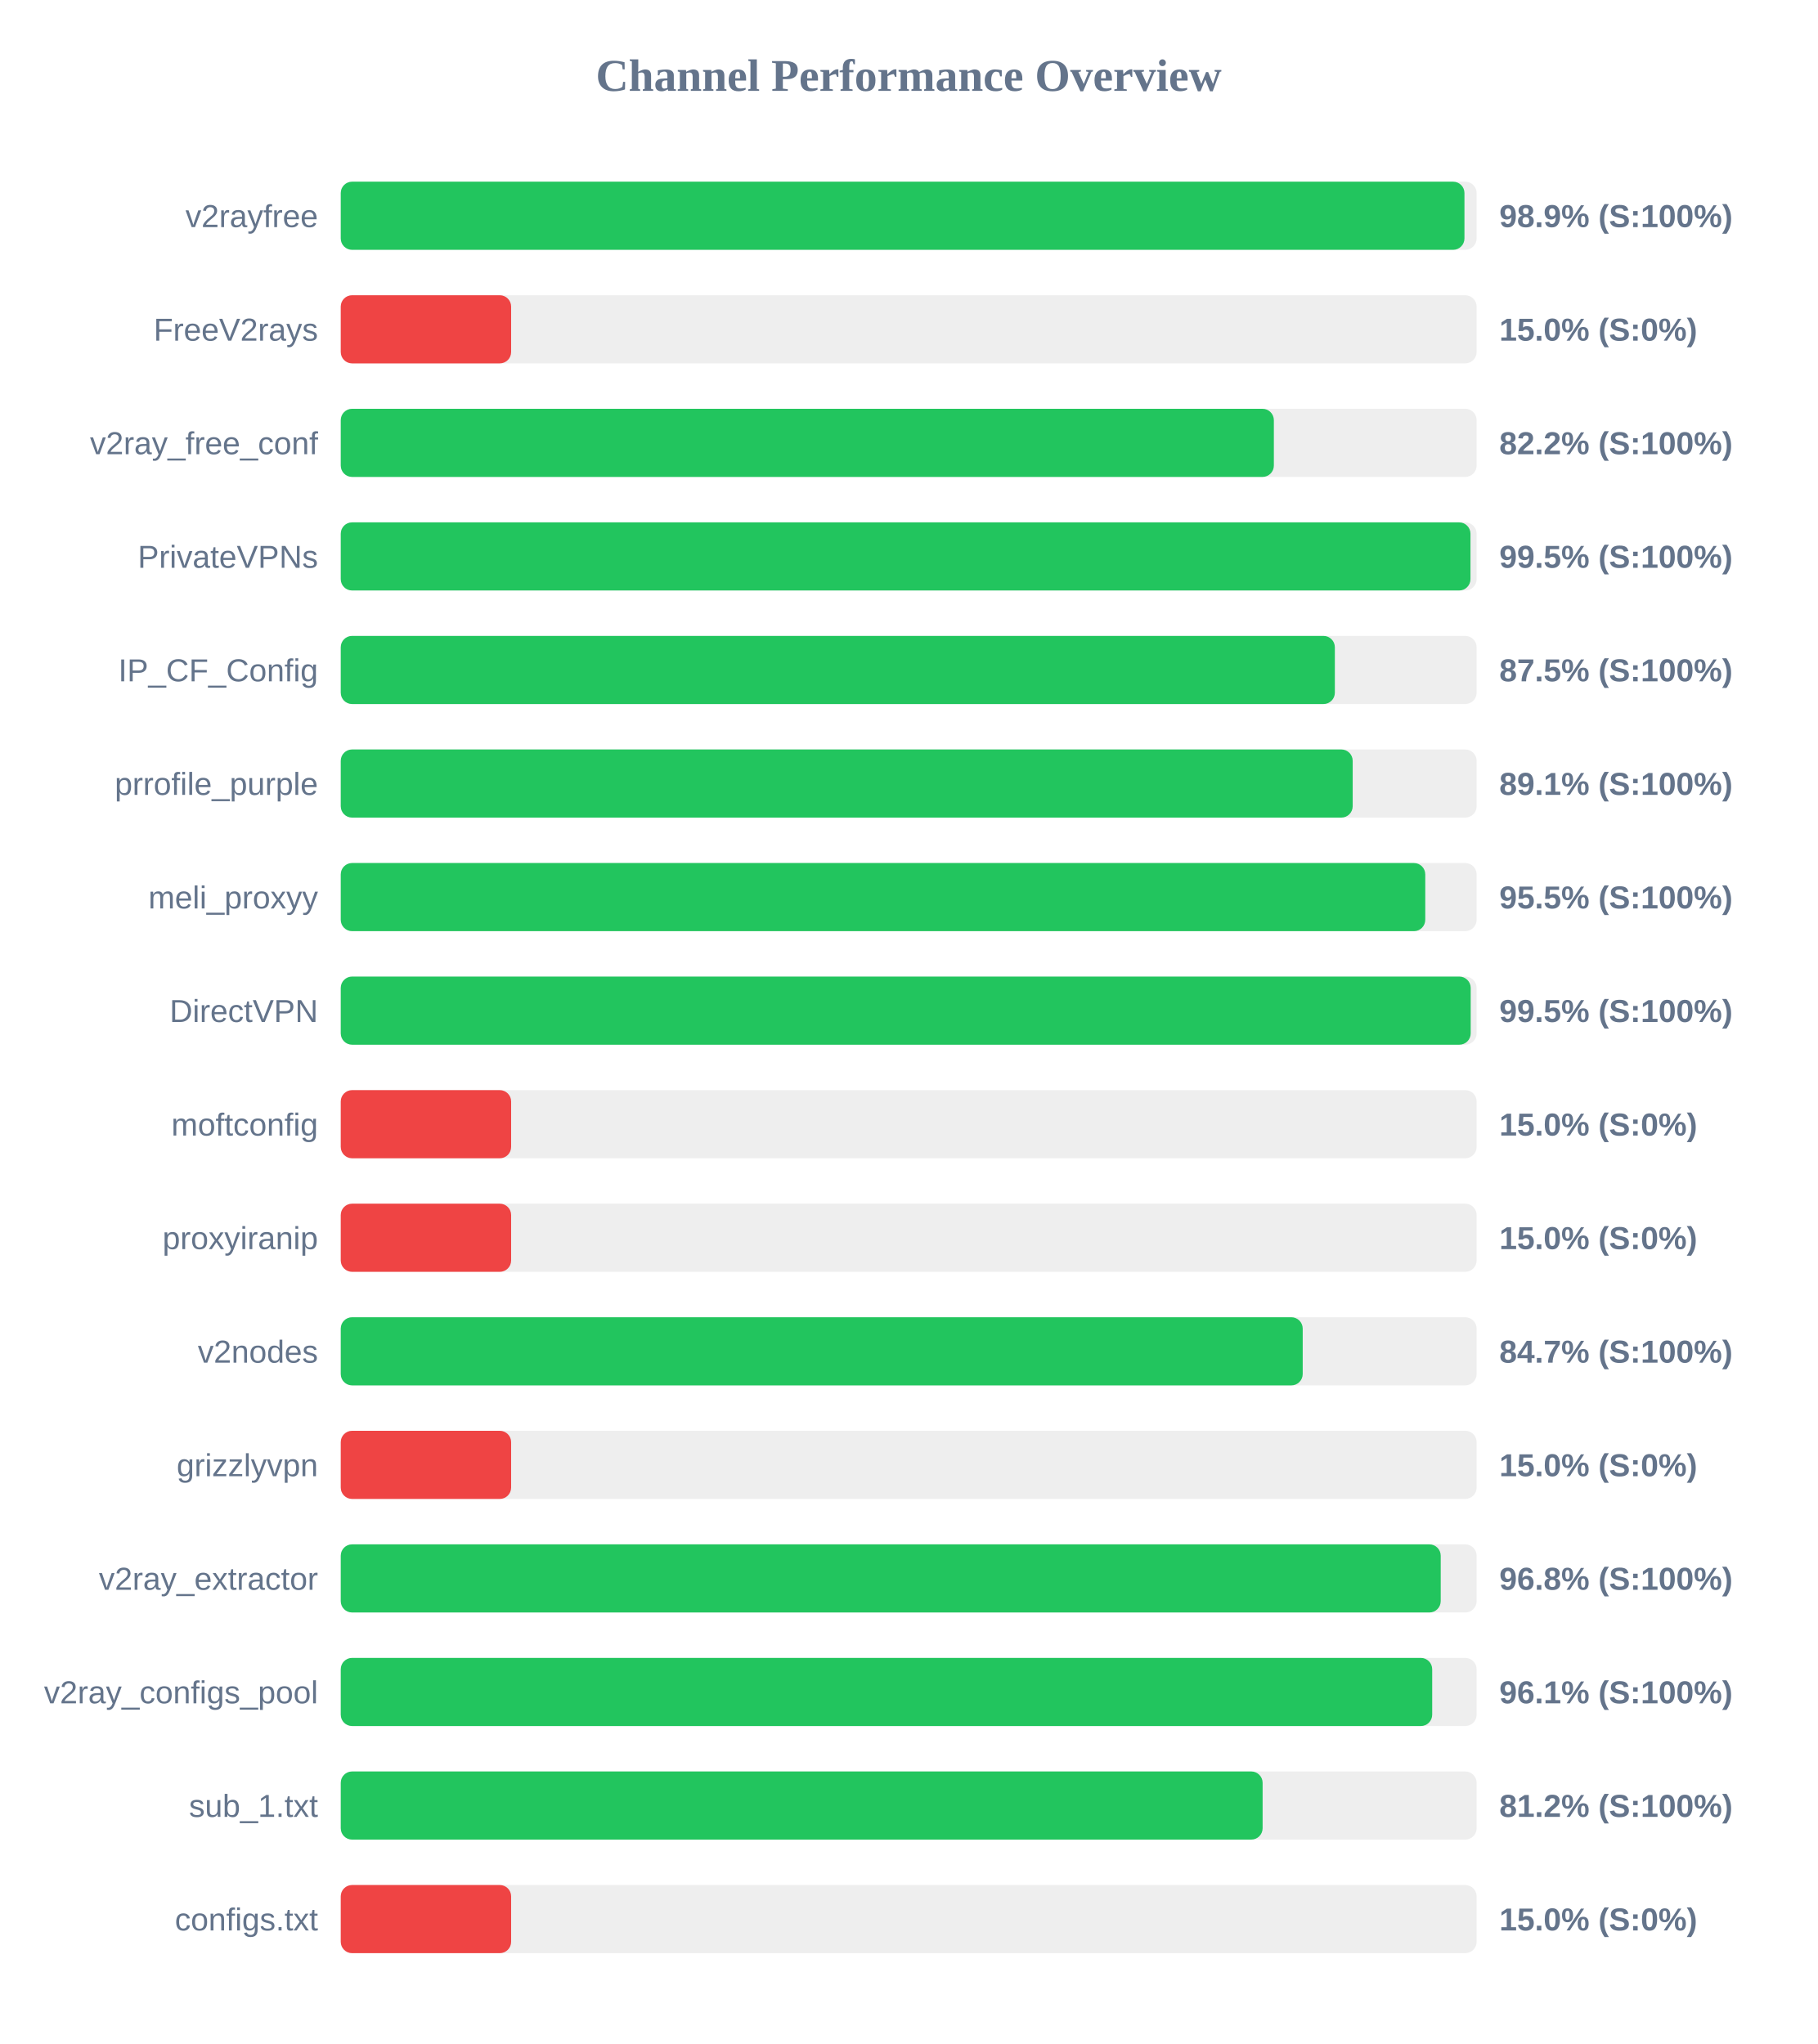
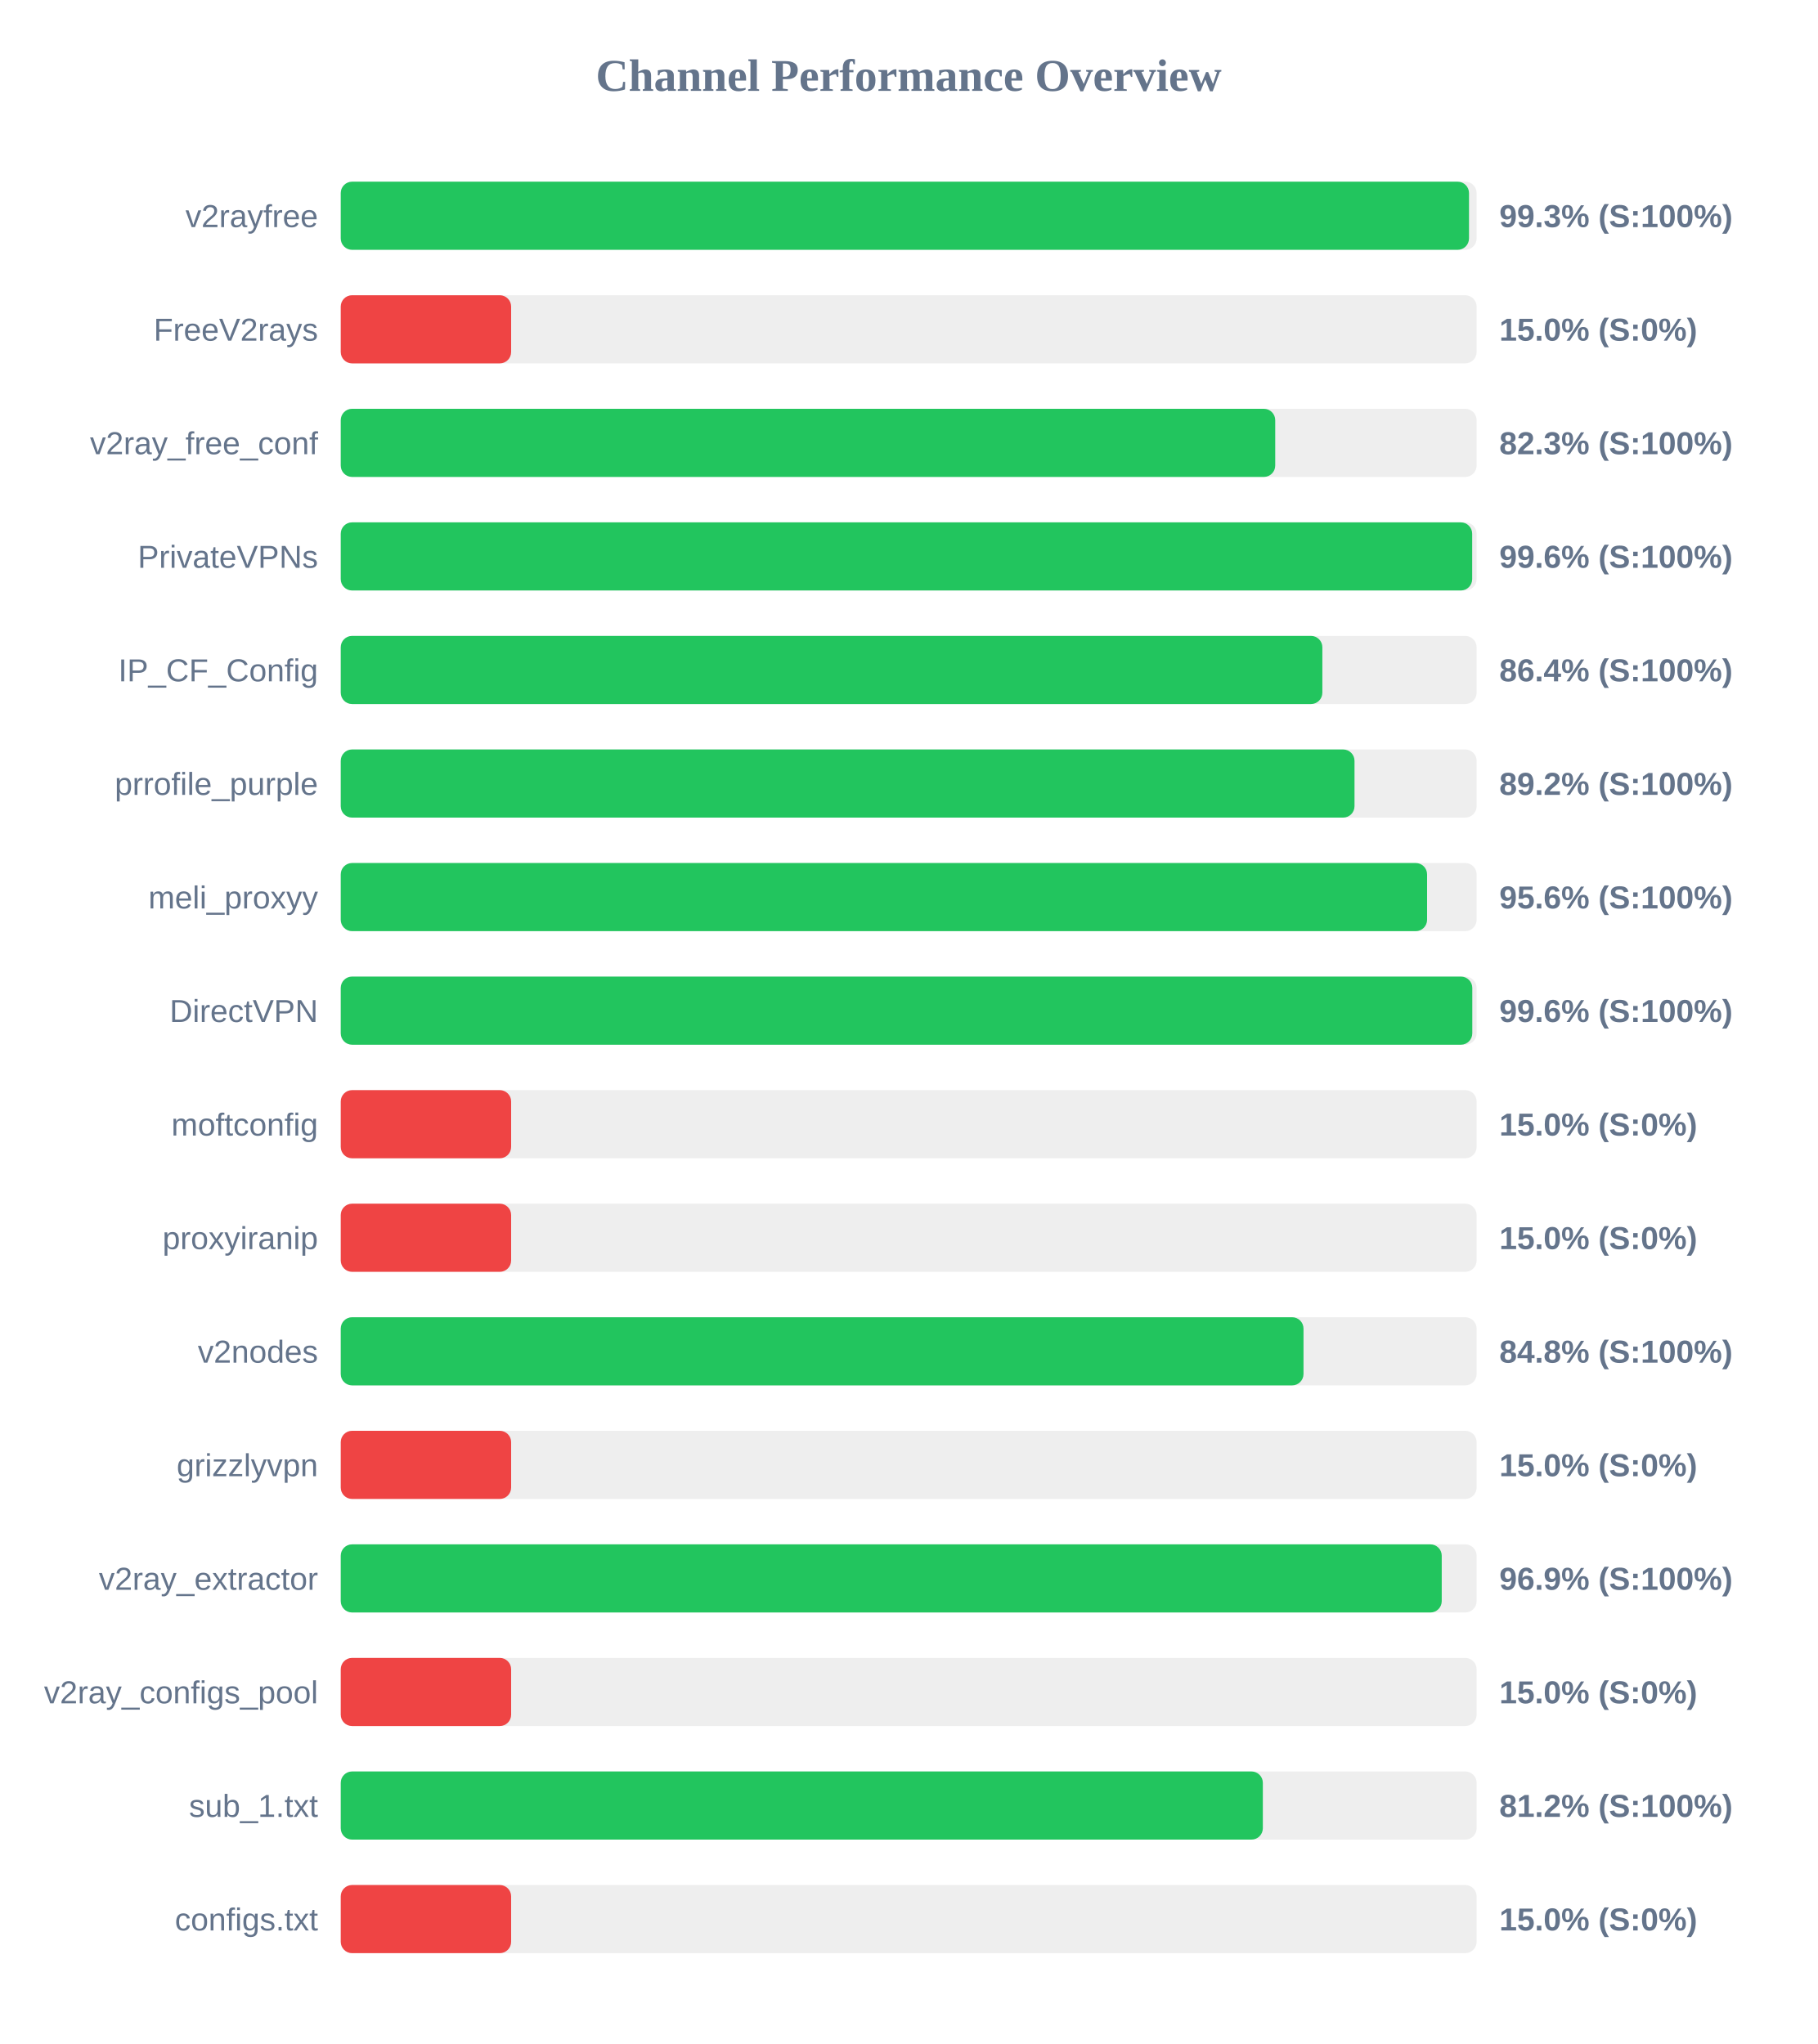
<svg xmlns="http://www.w3.org/2000/svg" width="800" height="900" version="1.1">
  <style>
        .row { font: 14px Arial; fill: #64748b; }
        .score { font: bold 14px Arial; fill: #64748b; }
    </style>
  <text x="400" y="40" text-anchor="middle" font-size="20px" font-weight="bold" fill="#64748b">Channel Performance Overview</text>
  <rect x="150" y="80" width="500" height="30" fill="#eee" rx="5" />
-   <rect x="150" y="80" width="494.65" height="30" fill="#22c55e" rx="5" />
+   <rect x="150" y="80" width="496.65" height="30" fill="#22c55e" rx="5" />
  <text x="140" y="100" text-anchor="end" class="row">v2rayfree</text>
-   <text x="660" y="100" text-anchor="start" class="score">98.9% (S:100%)</text>
+   <text x="660" y="100" text-anchor="start" class="score">99.3% (S:100%)</text>
  <rect x="150" y="130" width="500" height="30" fill="#eee" rx="5" />
  <rect x="150" y="130" width="75.0" height="30" fill="#ef4444" rx="5" />
  <text x="140" y="150" text-anchor="end" class="row">FreeV2rays</text>
  <text x="660" y="150" text-anchor="start" class="score">15.0% (S:0%)</text>
  <rect x="150" y="180" width="500" height="30" fill="#eee" rx="5" />
-   <rect x="150" y="180" width="410.75" height="30" fill="#22c55e" rx="5" />
+   <rect x="150" y="180" width="411.35" height="30" fill="#22c55e" rx="5" />
  <text x="140" y="200" text-anchor="end" class="row">v2ray_free_conf</text>
-   <text x="660" y="200" text-anchor="start" class="score">82.2% (S:100%)</text>
+   <text x="660" y="200" text-anchor="start" class="score">82.3% (S:100%)</text>
  <rect x="150" y="230" width="500" height="30" fill="#eee" rx="5" />
-   <rect x="150" y="230" width="497.3" height="30" fill="#22c55e" rx="5" />
+   <rect x="150" y="230" width="498.05" height="30" fill="#22c55e" rx="5" />
  <text x="140" y="250" text-anchor="end" class="row">PrivateVPNs</text>
-   <text x="660" y="250" text-anchor="start" class="score">99.5% (S:100%)</text>
+   <text x="660" y="250" text-anchor="start" class="score">99.6% (S:100%)</text>
  <rect x="150" y="280" width="500" height="30" fill="#eee" rx="5" />
-   <rect x="150" y="280" width="437.6" height="30" fill="#22c55e" rx="5" />
+   <rect x="150" y="280" width="432.1" height="30" fill="#22c55e" rx="5" />
  <text x="140" y="300" text-anchor="end" class="row">IP_CF_Config</text>
-   <text x="660" y="300" text-anchor="start" class="score">87.5% (S:100%)</text>
+   <text x="660" y="300" text-anchor="start" class="score">86.4% (S:100%)</text>
  <rect x="150" y="330" width="500" height="30" fill="#eee" rx="5" />
-   <rect x="150" y="330" width="445.45" height="30" fill="#22c55e" rx="5" />
+   <rect x="150" y="330" width="446.25" height="30" fill="#22c55e" rx="5" />
  <text x="140" y="350" text-anchor="end" class="row">prrofile_purple</text>
-   <text x="660" y="350" text-anchor="start" class="score">89.1% (S:100%)</text>
+   <text x="660" y="350" text-anchor="start" class="score">89.2% (S:100%)</text>
  <rect x="150" y="380" width="500" height="30" fill="#eee" rx="5" />
-   <rect x="150" y="380" width="477.4" height="30" fill="#22c55e" rx="5" />
+   <rect x="150" y="380" width="478.2" height="30" fill="#22c55e" rx="5" />
  <text x="140" y="400" text-anchor="end" class="row">meli_proxyy</text>
-   <text x="660" y="400" text-anchor="start" class="score">95.5% (S:100%)</text>
+   <text x="660" y="400" text-anchor="start" class="score">95.6% (S:100%)</text>
  <rect x="150" y="430" width="500" height="30" fill="#eee" rx="5" />
-   <rect x="150" y="430" width="497.4" height="30" fill="#22c55e" rx="5" />
+   <rect x="150" y="430" width="498.1" height="30" fill="#22c55e" rx="5" />
  <text x="140" y="450" text-anchor="end" class="row">DirectVPN</text>
-   <text x="660" y="450" text-anchor="start" class="score">99.5% (S:100%)</text>
+   <text x="660" y="450" text-anchor="start" class="score">99.6% (S:100%)</text>
  <rect x="150" y="480" width="500" height="30" fill="#eee" rx="5" />
  <rect x="150" y="480" width="75.0" height="30" fill="#ef4444" rx="5" />
  <text x="140" y="500" text-anchor="end" class="row">moftconfig</text>
  <text x="660" y="500" text-anchor="start" class="score">15.0% (S:0%)</text>
  <rect x="150" y="530" width="500" height="30" fill="#eee" rx="5" />
  <rect x="150" y="530" width="75.0" height="30" fill="#ef4444" rx="5" />
  <text x="140" y="550" text-anchor="end" class="row">proxyiranip</text>
  <text x="660" y="550" text-anchor="start" class="score">15.0% (S:0%)</text>
  <rect x="150" y="580" width="500" height="30" fill="#eee" rx="5" />
-   <rect x="150" y="580" width="423.45" height="30" fill="#22c55e" rx="5" />
+   <rect x="150" y="580" width="423.8" height="30" fill="#22c55e" rx="5" />
  <text x="140" y="600" text-anchor="end" class="row">v2nodes</text>
-   <text x="660" y="600" text-anchor="start" class="score">84.7% (S:100%)</text>
+   <text x="660" y="600" text-anchor="start" class="score">84.8% (S:100%)</text>
  <rect x="150" y="630" width="500" height="30" fill="#eee" rx="5" />
  <rect x="150" y="630" width="75.0" height="30" fill="#ef4444" rx="5" />
  <text x="140" y="650" text-anchor="end" class="row">grizzlyvpn</text>
  <text x="660" y="650" text-anchor="start" class="score">15.0% (S:0%)</text>
  <rect x="150" y="680" width="500" height="30" fill="#eee" rx="5" />
-   <rect x="150" y="680" width="484.2" height="30" fill="#22c55e" rx="5" />
+   <rect x="150" y="680" width="484.65" height="30" fill="#22c55e" rx="5" />
  <text x="140" y="700" text-anchor="end" class="row">v2ray_extractor</text>
-   <text x="660" y="700" text-anchor="start" class="score">96.8% (S:100%)</text>
+   <text x="660" y="700" text-anchor="start" class="score">96.9% (S:100%)</text>
  <rect x="150" y="730" width="500" height="30" fill="#eee" rx="5" />
-   <rect x="150" y="730" width="480.45" height="30" fill="#22c55e" rx="5" />
+   <rect x="150" y="730" width="75.0" height="30" fill="#ef4444" rx="5" />
  <text x="140" y="750" text-anchor="end" class="row">v2ray_configs_pool</text>
-   <text x="660" y="750" text-anchor="start" class="score">96.1% (S:100%)</text>
+   <text x="660" y="750" text-anchor="start" class="score">15.0% (S:0%)</text>
  <rect x="150" y="780" width="500" height="30" fill="#eee" rx="5" />
-   <rect x="150" y="780" width="405.8" height="30" fill="#22c55e" rx="5" />
+   <rect x="150" y="780" width="405.9" height="30" fill="#22c55e" rx="5" />
  <text x="140" y="800" text-anchor="end" class="row">sub_1.txt</text>
  <text x="660" y="800" text-anchor="start" class="score">81.2% (S:100%)</text>
  <rect x="150" y="830" width="500" height="30" fill="#eee" rx="5" />
  <rect x="150" y="830" width="75.0" height="30" fill="#ef4444" rx="5" />
  <text x="140" y="850" text-anchor="end" class="row">configs.txt</text>
  <text x="660" y="850" text-anchor="start" class="score">15.0% (S:0%)</text>
</svg>
